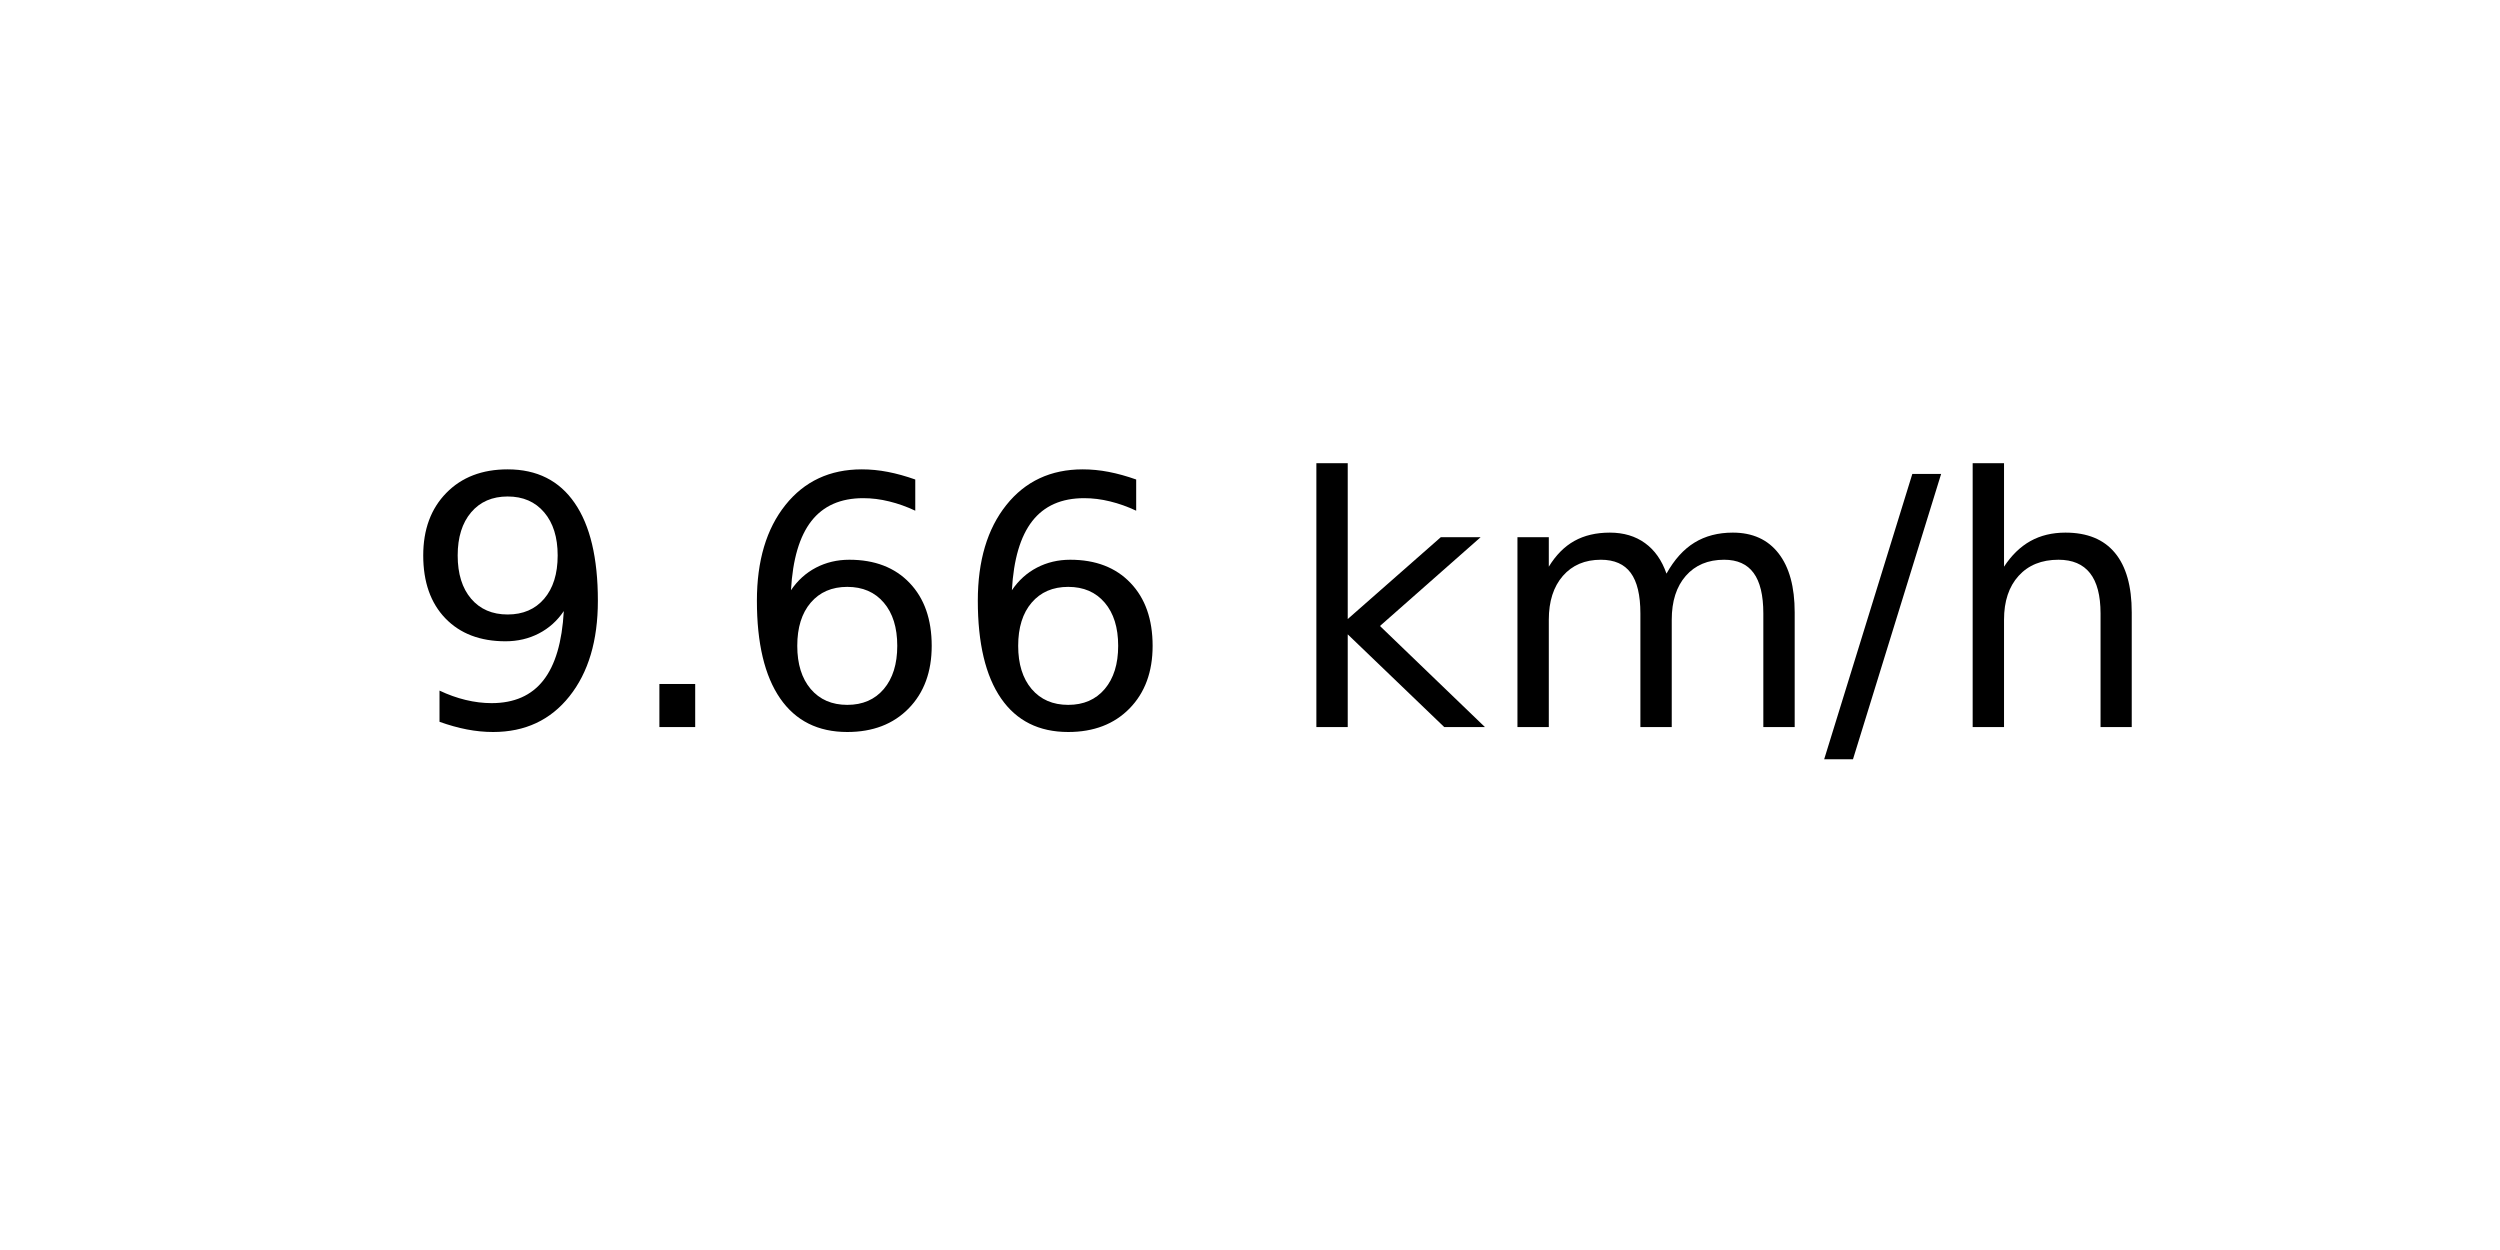
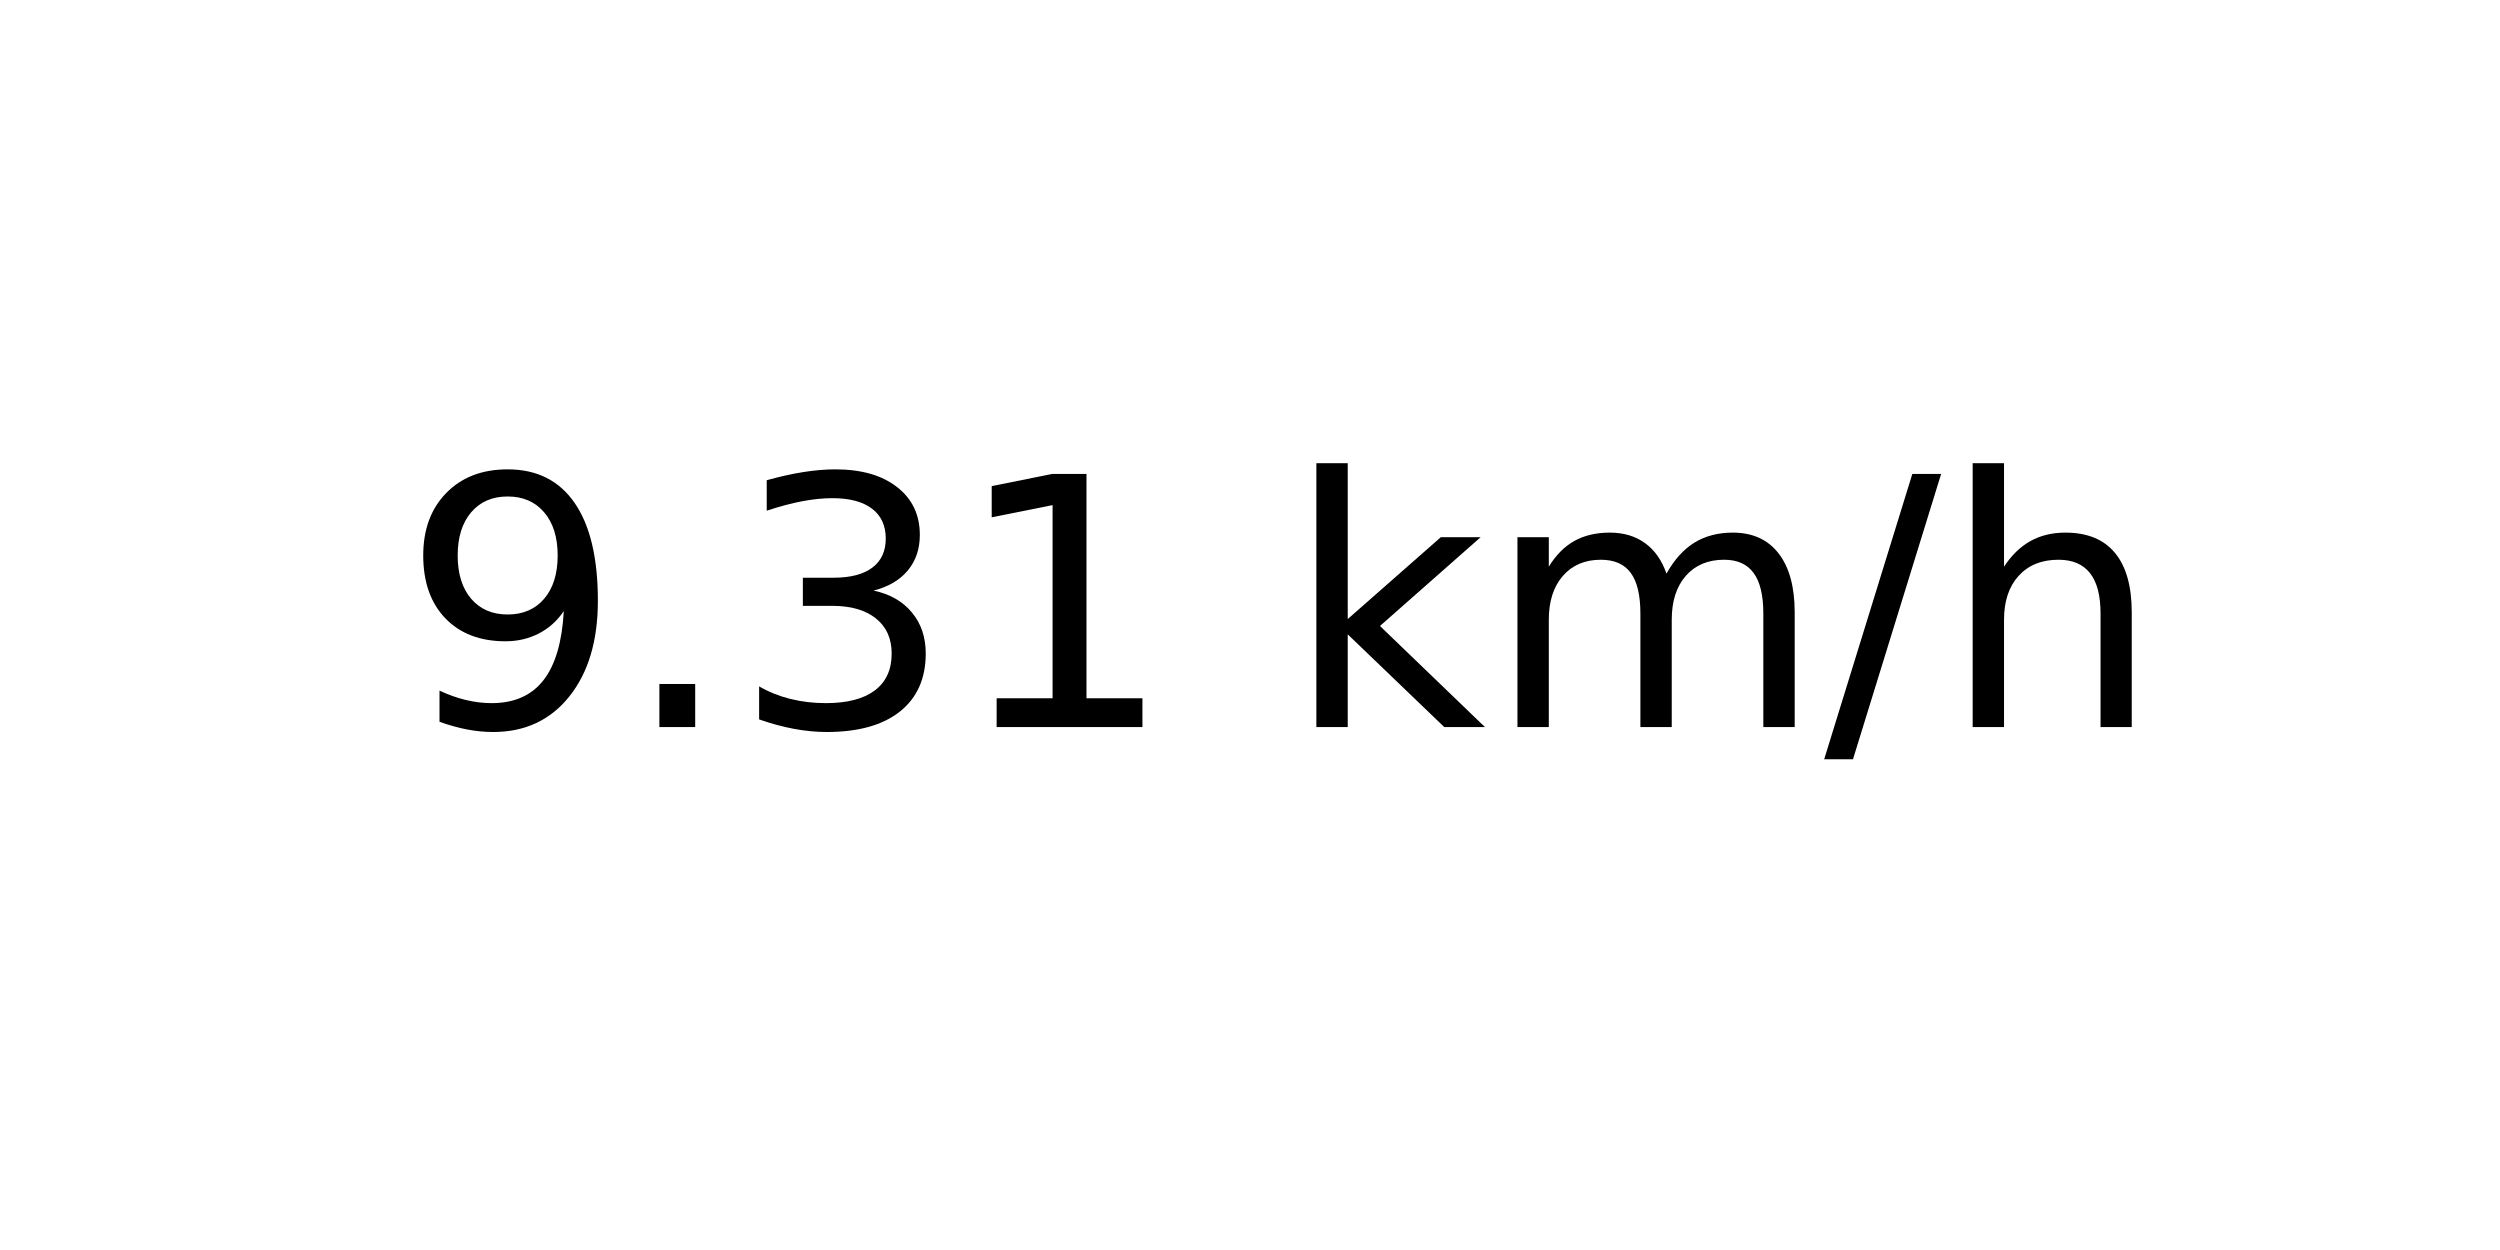
<svg xmlns="http://www.w3.org/2000/svg" xmlns:xlink="http://www.w3.org/1999/xlink" width="72pt" height="36pt" viewBox="0 0 72 36" version="1.1">
  <defs>
    <style type="text/css">*{stroke-linejoin: round; stroke-linecap: butt}</style>
  </defs>
  <g id="figure_1">
    <g id="axes_1">
      <g id="text_1">
        <g transform="translate(11.55937 20.93937) scale(0.1 -0.1)">
          <defs>
            <path id="DejaVuSans-39" d="M 703 97  L 703 672  Q 941 559 1184 500  Q 1428 441 1663 441  Q 2288 441 2617 861  Q 2947 1281 2994 2138  Q 2813 1869 2534 1725  Q 2256 1581 1919 1581  Q 1219 1581 811 2004  Q 403 2428 403 3163  Q 403 3881 828 4315  Q 1253 4750 1959 4750  Q 2769 4750 3195 4129  Q 3622 3509 3622 2328  Q 3622 1225 3098 567  Q 2575 -91 1691 -91  Q 1453 -91 1209 -44  Q 966 3 703 97  z M 1959 2075  Q 2384 2075 2632 2365  Q 2881 2656 2881 3163  Q 2881 3666 2632 3958  Q 2384 4250 1959 4250  Q 1534 4250 1286 3958  Q 1038 3666 1038 3163  Q 1038 2656 1286 2365  Q 1534 2075 1959 2075  z " transform="scale(0.015625)" />
            <path id="DejaVuSans-2e" d="M 684 794  L 1344 794  L 1344 0  L 684 0  L 684 794  z " transform="scale(0.015625)" />
-             <path id="DejaVuSans-36" d="M 2113 2584  Q 1688 2584 1439 2293  Q 1191 2003 1191 1497  Q 1191 994 1439 701  Q 1688 409 2113 409  Q 2538 409 2786 701  Q 3034 994 3034 1497  Q 3034 2003 2786 2293  Q 2538 2584 2113 2584  z M 3366 4563  L 3366 3988  Q 3128 4100 2886 4159  Q 2644 4219 2406 4219  Q 1781 4219 1451 3797  Q 1122 3375 1075 2522  Q 1259 2794 1537 2939  Q 1816 3084 2150 3084  Q 2853 3084 3261 2657  Q 3669 2231 3669 1497  Q 3669 778 3244 343  Q 2819 -91 2113 -91  Q 1303 -91 875 529  Q 447 1150 447 2328  Q 447 3434 972 4092  Q 1497 4750 2381 4750  Q 2619 4750 2861 4703  Q 3103 4656 3366 4563  z " transform="scale(0.015625)" />
+             <path id="DejaVuSans-33" d="M 2597 2516  Q 3050 2419 3304 2112  Q 3559 1806 3559 1356  Q 3559 666 3084 287  Q 2609 -91 1734 -91  Q 1441 -91 1130 -33  Q 819 25 488 141  L 488 750  Q 750 597 1062 519  Q 1375 441 1716 441  Q 2309 441 2620 675  Q 2931 909 2931 1356  Q 2931 1769 2642 2001  Q 2353 2234 1838 2234  L 1294 2234  L 1294 2753  L 1863 2753  Q 2328 2753 2575 2939  Q 2822 3125 2822 3475  Q 2822 3834 2567 4026  Q 2313 4219 1838 4219  Q 1578 4219 1281 4162  Q 984 4106 628 3988  L 628 4550  Q 988 4650 1302 4700  Q 1616 4750 1894 4750  Q 2613 4750 3031 4423  Q 3450 4097 3450 3541  Q 3450 3153 3228 2886  Q 3006 2619 2597 2516  z " transform="scale(0.015625)" />
+             <path id="DejaVuSans-31" d="M 794 531  L 1825 531  L 1825 4091  L 703 3866  L 703 4441  L 1819 4666  L 2450 4666  L 2450 531  L 3481 531  L 3481 0  L 794 0  L 794 531  z " transform="scale(0.015625)" />
            <path id="DejaVuSans-20" transform="scale(0.015625)" />
            <path id="DejaVuSans-6b" d="M 581 4863  L 1159 4863  L 1159 1991  L 2875 3500  L 3609 3500  L 1753 1863  L 3688 0  L 2938 0  L 1159 1709  L 1159 0  L 581 0  L 581 4863  z " transform="scale(0.015625)" />
            <path id="DejaVuSans-6d" d="M 3328 2828  Q 3544 3216 3844 3400  Q 4144 3584 4550 3584  Q 5097 3584 5394 3201  Q 5691 2819 5691 2113  L 5691 0  L 5113 0  L 5113 2094  Q 5113 2597 4934 2840  Q 4756 3084 4391 3084  Q 3944 3084 3684 2787  Q 3425 2491 3425 1978  L 3425 0  L 2847 0  L 2847 2094  Q 2847 2600 2669 2842  Q 2491 3084 2119 3084  Q 1678 3084 1418 2786  Q 1159 2488 1159 1978  L 1159 0  L 581 0  L 581 3500  L 1159 3500  L 1159 2956  Q 1356 3278 1631 3431  Q 1906 3584 2284 3584  Q 2666 3584 2933 3390  Q 3200 3197 3328 2828  z " transform="scale(0.015625)" />
            <path id="DejaVuSans-2f" d="M 1625 4666  L 2156 4666  L 531 -594  L 0 -594  L 1625 4666  z " transform="scale(0.015625)" />
            <path id="DejaVuSans-68" d="M 3513 2113  L 3513 0  L 2938 0  L 2938 2094  Q 2938 2591 2744 2837  Q 2550 3084 2163 3084  Q 1697 3084 1428 2787  Q 1159 2491 1159 1978  L 1159 0  L 581 0  L 581 4863  L 1159 4863  L 1159 2956  Q 1366 3272 1645 3428  Q 1925 3584 2291 3584  Q 2894 3584 3203 3211  Q 3513 2838 3513 2113  z " transform="scale(0.015625)" />
          </defs>
          <use xlink:href="#DejaVuSans-39" />
          <use xlink:href="#DejaVuSans-2e" x="63.623" />
-           <use xlink:href="#DejaVuSans-36" x="95.41" />
-           <use xlink:href="#DejaVuSans-36" x="159.033" />
+           <use xlink:href="#DejaVuSans-33" x="95.41" />
+           <use xlink:href="#DejaVuSans-31" x="159.033" />
          <use xlink:href="#DejaVuSans-20" x="222.656" />
          <use xlink:href="#DejaVuSans-6b" x="254.443" />
          <use xlink:href="#DejaVuSans-6d" x="312.354" />
          <use xlink:href="#DejaVuSans-2f" x="409.766" />
          <use xlink:href="#DejaVuSans-68" x="443.457" />
        </g>
      </g>
    </g>
  </g>
</svg>
